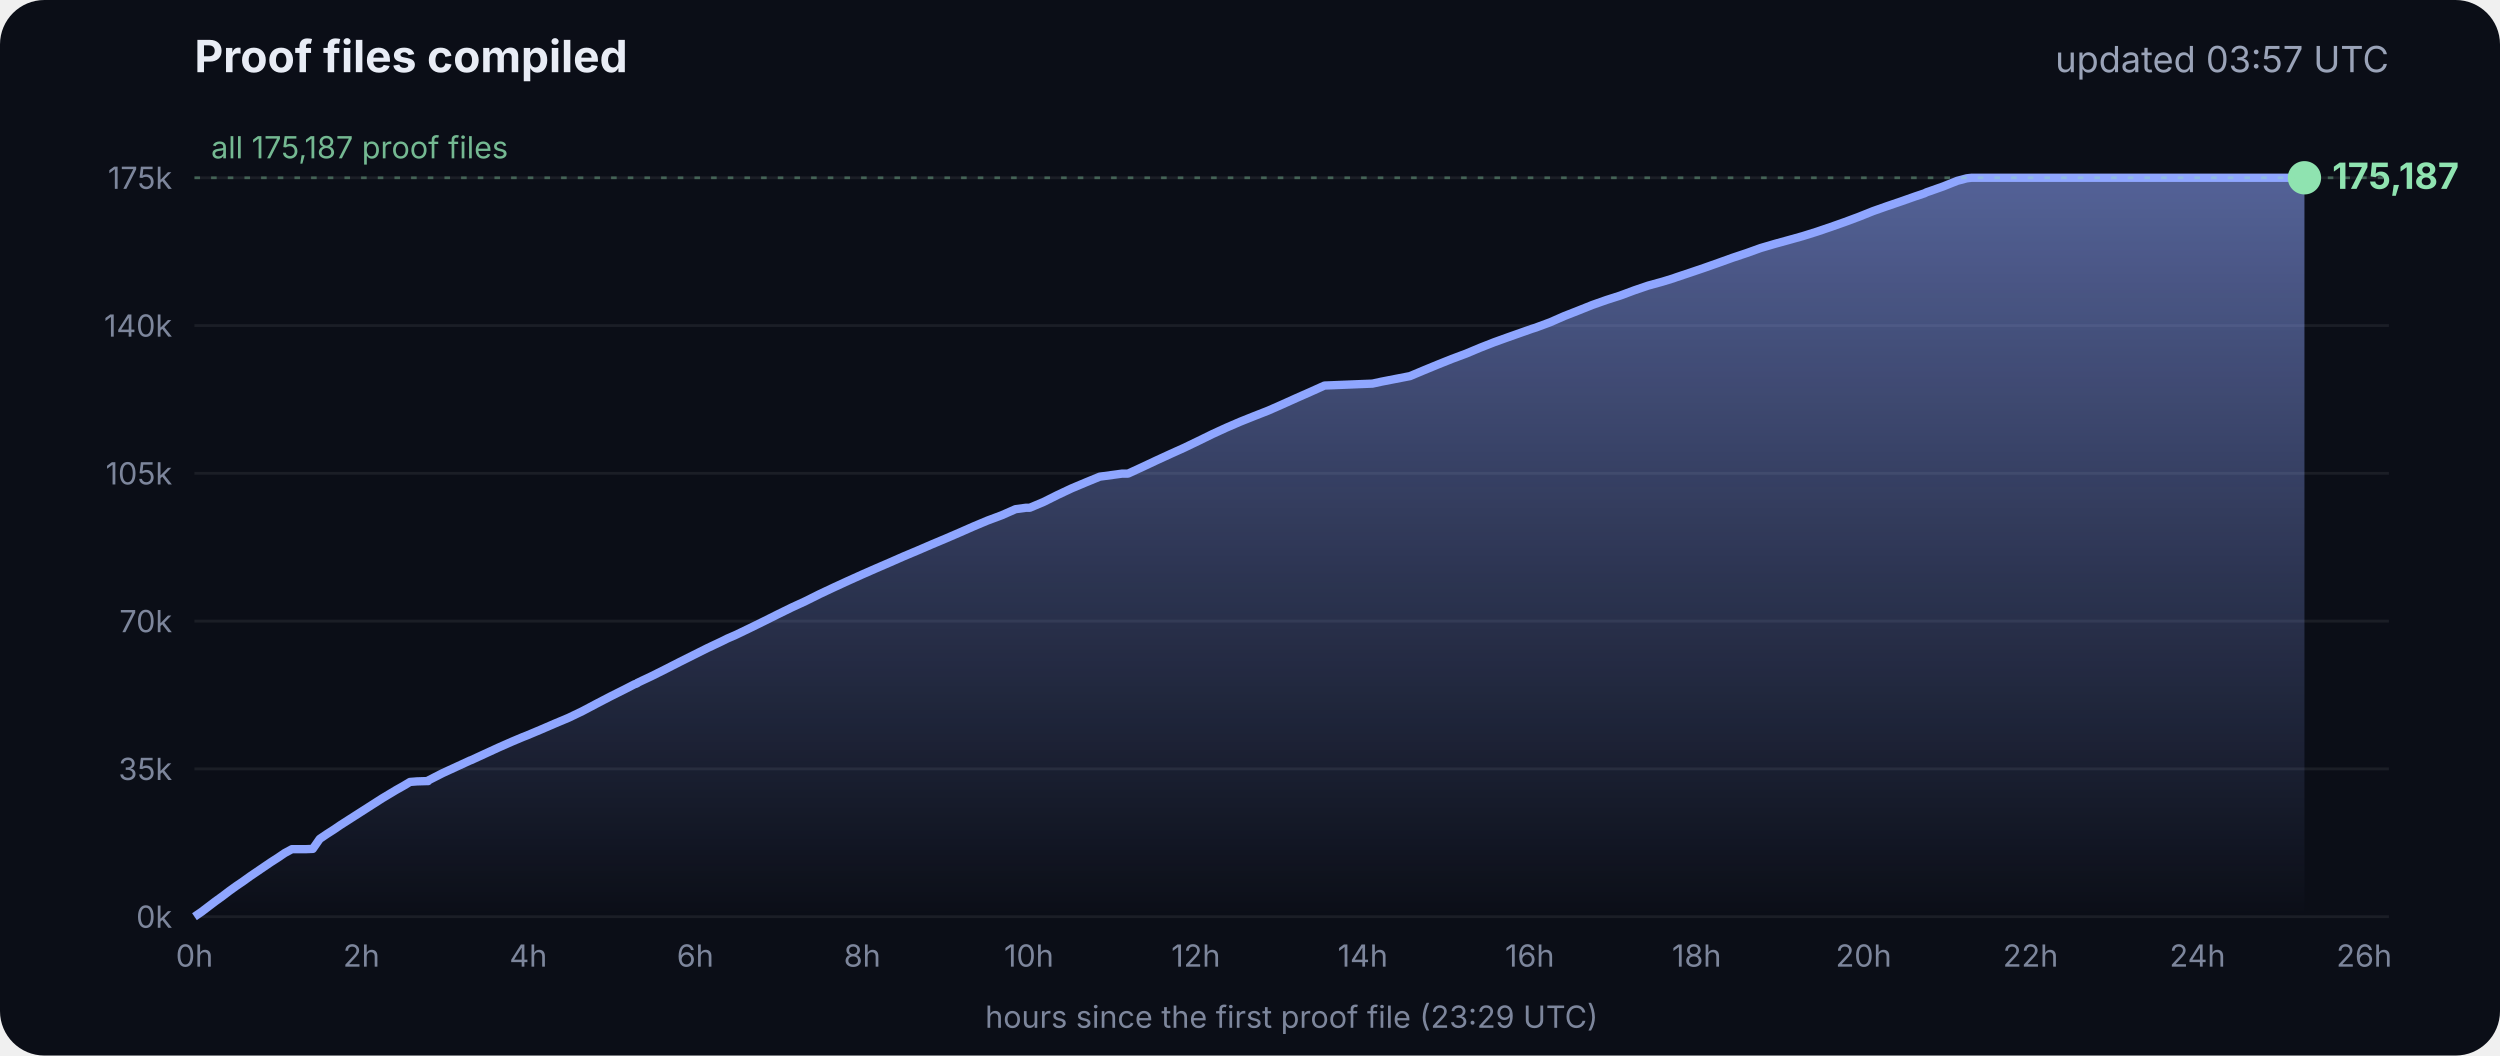
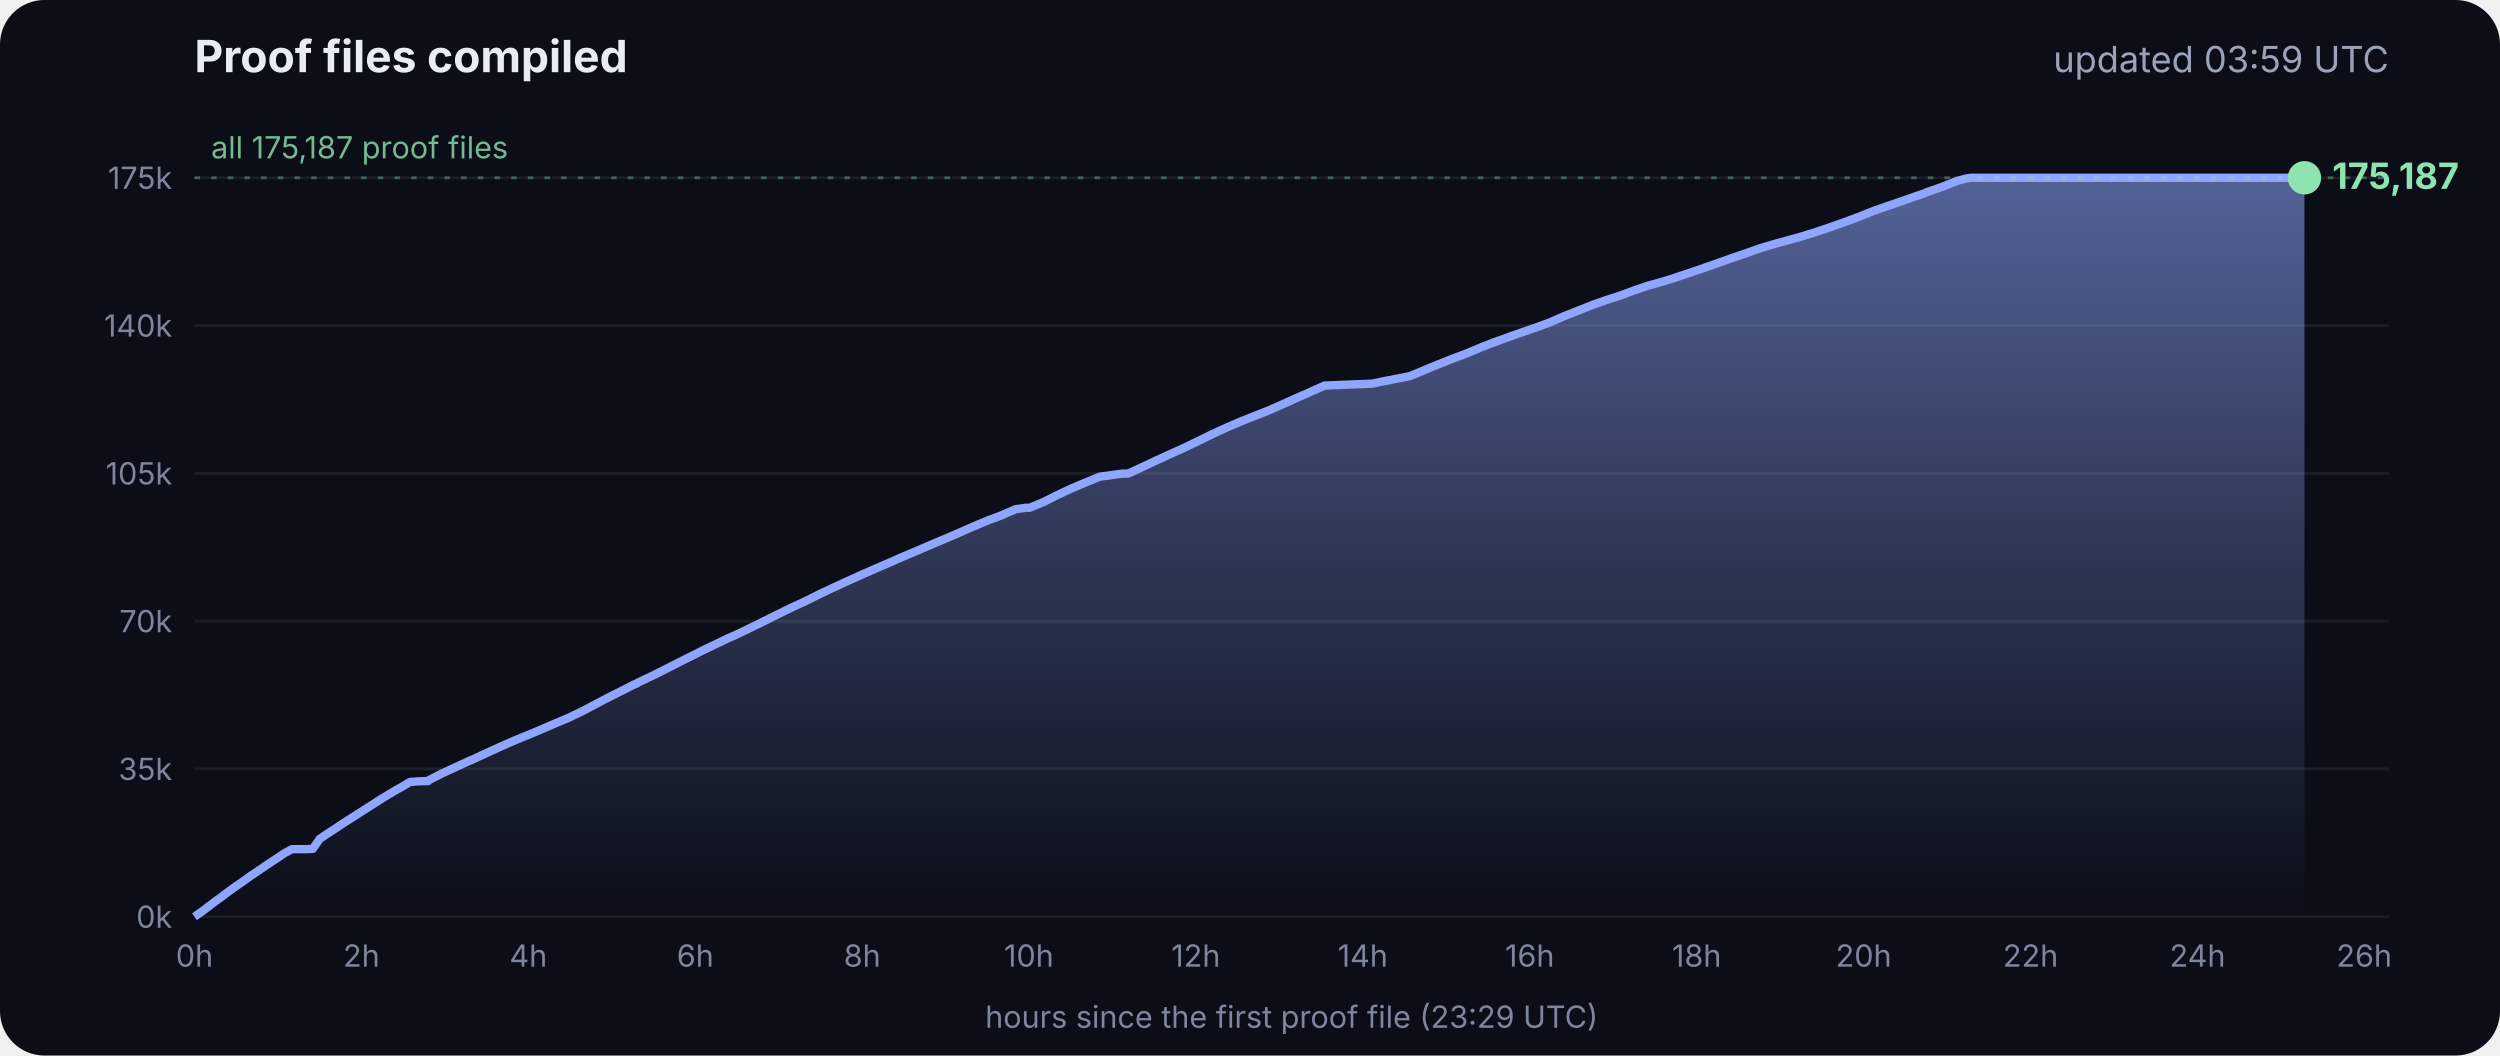
<svg xmlns="http://www.w3.org/2000/svg" viewBox="0 0 900 380" font-family="Inter, -apple-system, Segoe UI, sans-serif">
  <defs>
    <linearGradient id="g" x1="0" y1="0" x2="0" y2="1">
      <stop offset="0" stop-color="#8fa6ff" stop-opacity=".55" />
      <stop offset="1" stop-color="#8fa6ff" stop-opacity="0" />
    </linearGradient>
  </defs>
  <rect width="900" height="380" rx="16" fill="#0b0e17" />
  <text x="70" y="26" fill="#e8ecf5" font-size="16" font-weight="700">Proof files compiled</text>
-   <text x="860" y="26" fill="#9aa3b8" font-size="13" text-anchor="end">updated 03:57 UTC</text>
+   <text x="860" y="26" fill="#9aa3b8" font-size="13" text-anchor="end">updated 03:59 UTC</text>
  <line x1="70" x2="860" y1="330.0" y2="330.0" stroke="#ffffff" stroke-opacity=".07" />
  <text x="62" y="334.0" fill="#7d869c" font-size="11" text-anchor="end">0k</text>
  <line x1="70" x2="860" y1="276.8" y2="276.8" stroke="#ffffff" stroke-opacity=".07" />
  <text x="62" y="280.8" fill="#7d869c" font-size="11" text-anchor="end">35k</text>
  <line x1="70" x2="860" y1="223.6" y2="223.6" stroke="#ffffff" stroke-opacity=".07" />
  <text x="62" y="227.6" fill="#7d869c" font-size="11" text-anchor="end">70k</text>
  <line x1="70" x2="860" y1="170.4" y2="170.4" stroke="#ffffff" stroke-opacity=".07" />
  <text x="62" y="174.4" fill="#7d869c" font-size="11" text-anchor="end">105k</text>
  <line x1="70" x2="860" y1="117.2" y2="117.2" stroke="#ffffff" stroke-opacity=".07" />
  <text x="62" y="121.2" fill="#7d869c" font-size="11" text-anchor="end">140k</text>
  <line x1="70" x2="860" y1="64.0" y2="64.0" stroke="#ffffff" stroke-opacity=".07" />
  <text x="62" y="68.0" fill="#7d869c" font-size="11" text-anchor="end">175k</text>
  <text x="70.0" y="348" fill="#7d869c" font-size="11" text-anchor="middle">0h</text>
  <text x="130.1" y="348" fill="#7d869c" font-size="11" text-anchor="middle">2h</text>
  <text x="190.2" y="348" fill="#7d869c" font-size="11" text-anchor="middle">4h</text>
  <text x="250.3" y="348" fill="#7d869c" font-size="11" text-anchor="middle">6h</text>
  <text x="310.4" y="348" fill="#7d869c" font-size="11" text-anchor="middle">8h</text>
  <text x="370.4" y="348" fill="#7d869c" font-size="11" text-anchor="middle">10h</text>
  <text x="430.5" y="348" fill="#7d869c" font-size="11" text-anchor="middle">12h</text>
  <text x="490.6" y="348" fill="#7d869c" font-size="11" text-anchor="middle">14h</text>
  <text x="550.7" y="348" fill="#7d869c" font-size="11" text-anchor="middle">16h</text>
  <text x="610.8" y="348" fill="#7d869c" font-size="11" text-anchor="middle">18h</text>
  <text x="670.9" y="348" fill="#7d869c" font-size="11" text-anchor="middle">20h</text>
  <text x="731.0" y="348" fill="#7d869c" font-size="11" text-anchor="middle">22h</text>
  <text x="791.1" y="348" fill="#7d869c" font-size="11" text-anchor="middle">24h</text>
  <text x="851.1" y="348" fill="#7d869c" font-size="11" text-anchor="middle">26h</text>
  <polygon points="70.0,330.0 70.0,330.0 72.5,328.3 75.0,326.4 77.5,324.5 80.0,322.7 82.5,320.8 85.0,319.0 87.5,317.3 90.0,315.5 92.5,313.8 95.0,312.1 97.5,310.4 100.0,308.8 102.5,307.1 105.1,305.7 107.6,305.7 110.1,305.7 112.6,305.6 115.1,302.0 117.6,300.3 120.1,298.7 122.6,297.0 125.1,295.4 127.6,293.8 130.1,292.2 132.6,290.6 135.1,289.0 137.6,287.4 140.1,285.9 142.6,284.4 145.1,283.0 147.6,281.5 150.1,281.3 153.5,281.2 153.7,281.2 154.1,281.2 154.3,280.9 159.4,278.3 164.4,276.0 169.4,273.7 169.5,273.7 174.5,271.4 179.5,269.1 184.5,266.9 188.3,265.3 189.6,264.8 194.6,262.7 199.7,260.5 204.7,258.4 209.7,256.0 214.8,253.3 219.8,250.7 224.8,248.2 228.5,246.3 228.9,246.2 229.5,245.9 229.5,245.8 234.6,243.4 239.6,240.9 244.7,238.3 249.7,235.8 254.7,233.3 259.8,230.9 261.8,229.9 264.8,228.6 269.8,226.2 274.9,223.7 279.9,221.2 285.0,218.7 290.0,216.4 295.0,213.9 300.1,211.5 305.1,209.2 310.2,206.9 315.2,204.7 320.3,202.5 325.3,200.3 330.3,198.2 335.4,196.0 340.4,193.9 345.5,191.7 350.5,189.5 355.5,187.4 360.6,185.5 365.6,183.3 369.3,182.8 370.7,182.8 375.7,180.7 380.7,178.2 385.8,175.8 390.8,173.7 395.9,171.6 404.0,170.5 406.1,170.5 411.1,168.2 416.2,165.8 421.2,163.5 426.3,161.2 431.3,158.8 436.4,156.3 441.4,154.0 446.5,151.8 451.5,149.8 456.6,147.8 461.6,145.6 466.7,143.3 471.7,141.1 476.8,138.8 494.1,138.1 497.3,137.4 507.6,135.4 512.6,133.3 517.7,131.2 522.7,129.2 527.8,127.3 532.8,125.2 537.9,123.2 542.9,121.4 548.0,119.6 551.4,118.4 553.0,117.9 553.5,117.7 558.1,116.0 563.1,113.8 568.2,111.8 573.2,109.8 578.3,108.0 583.3,106.4 588.4,104.5 593.4,102.8 598.5,101.4 602.4,100.2 603.5,99.8 608.6,98.1 613.6,96.4 618.7,94.6 623.7,92.8 628.8,91.1 633.8,89.3 635.5,88.8 638.9,87.8 644.0,86.4 649.0,85.0 654.1,83.4 659.1,81.7 664.2,79.9 669.3,78.0 674.3,76.0 679.4,74.2 684.4,72.5 689.5,70.7 692.8,69.6 693.6,69.2 694.5,68.9 699.6,67.1 704.6,65.1 708.0,64.2 708.8,64.1 709.7,64.0 713.4,64.0 715.2,64.0 718.5,64.0 723.5,64.0 728.6,64.0 733.7,64.0 738.7,64.0 743.7,64.0 748.8,64.0 753.9,64.0 758.9,64.0 764.0,64.0 769.0,64.0 774.1,64.0 779.1,64.0 784.2,64.0 789.2,64.0 794.3,64.0 797.0,64.0 798.2,64.0 799.3,64.0 804.4,64.0 809.4,64.0 814.5,64.0 818.9,64.0 819.1,64.0 819.5,64.0 822.0,64.0 824.6,64.0 826.0,64.0 826.0,64.0 826.4,64.0 828.9,64.0 829.2,64.0 829.6,64.0 829.6,330.0" fill="url(#g)" />
  <polyline points="70.0,330.0 72.5,328.3 75.0,326.4 77.5,324.5 80.0,322.7 82.5,320.8 85.0,319.0 87.5,317.3 90.0,315.5 92.5,313.8 95.0,312.1 97.5,310.4 100.0,308.8 102.5,307.1 105.1,305.7 107.6,305.7 110.1,305.7 112.6,305.6 115.1,302.0 117.6,300.3 120.1,298.7 122.6,297.0 125.1,295.4 127.6,293.8 130.1,292.2 132.6,290.6 135.1,289.0 137.6,287.4 140.1,285.9 142.6,284.4 145.1,283.0 147.6,281.5 150.1,281.3 153.5,281.2 153.7,281.2 154.1,281.2 154.3,280.9 159.4,278.3 164.4,276.0 169.4,273.7 169.5,273.7 174.5,271.4 179.5,269.1 184.5,266.9 188.3,265.3 189.6,264.8 194.6,262.7 199.7,260.5 204.7,258.4 209.7,256.0 214.8,253.3 219.8,250.7 224.8,248.2 228.5,246.3 228.9,246.2 229.5,245.9 229.5,245.8 234.6,243.4 239.6,240.9 244.7,238.3 249.7,235.8 254.7,233.3 259.8,230.9 261.8,229.9 264.8,228.6 269.8,226.2 274.9,223.7 279.9,221.2 285.0,218.7 290.0,216.4 295.0,213.9 300.1,211.5 305.1,209.2 310.2,206.9 315.2,204.7 320.3,202.5 325.3,200.3 330.3,198.2 335.4,196.0 340.4,193.9 345.5,191.7 350.5,189.5 355.5,187.4 360.6,185.5 365.6,183.3 369.3,182.8 370.7,182.8 375.7,180.7 380.7,178.2 385.8,175.8 390.8,173.7 395.9,171.6 404.0,170.5 406.1,170.5 411.1,168.2 416.2,165.8 421.2,163.5 426.3,161.2 431.3,158.8 436.4,156.3 441.4,154.0 446.5,151.8 451.5,149.8 456.6,147.8 461.6,145.6 466.7,143.3 471.7,141.1 476.8,138.8 494.1,138.1 497.3,137.4 507.6,135.4 512.6,133.3 517.7,131.2 522.7,129.2 527.8,127.3 532.8,125.2 537.9,123.2 542.9,121.4 548.0,119.6 551.4,118.4 553.0,117.9 553.5,117.7 558.1,116.0 563.1,113.8 568.2,111.8 573.2,109.8 578.3,108.0 583.3,106.4 588.4,104.5 593.4,102.8 598.5,101.4 602.4,100.2 603.5,99.8 608.6,98.1 613.6,96.4 618.7,94.6 623.7,92.8 628.8,91.1 633.8,89.3 635.5,88.8 638.9,87.8 644.0,86.4 649.0,85.0 654.1,83.4 659.1,81.7 664.2,79.9 669.3,78.0 674.3,76.0 679.4,74.2 684.4,72.5 689.5,70.7 692.8,69.6 693.6,69.2 694.5,68.9 699.6,67.1 704.6,65.1 708.0,64.2 708.8,64.1 709.7,64.0 713.4,64.0 715.2,64.0 718.5,64.0 723.5,64.0 728.6,64.0 733.7,64.0 738.7,64.0 743.7,64.0 748.8,64.0 753.9,64.0 758.9,64.0 764.0,64.0 769.0,64.0 774.1,64.0 779.1,64.0 784.2,64.0 789.2,64.0 794.3,64.0 797.0,64.0 798.2,64.0 799.3,64.0 804.4,64.0 809.4,64.0 814.5,64.0 818.9,64.0 819.1,64.0 819.5,64.0 822.0,64.0 824.6,64.0 826.0,64.0 826.0,64.0 826.4,64.0 828.9,64.0 829.2,64.0 829.6,64.0" fill="none" stroke="#8fa6ff" stroke-width="3" stroke-linejoin="round" />
  <circle cx="829.6" cy="64.0" r="6" fill="#8fe3b0" />
  <text x="839.6" y="68.0" fill="#8fe3b0" font-size="13" font-weight="700">175,187</text>
  <line x1="70" x2="860" y1="64.0" y2="64.0" stroke="#8fe3b0" stroke-opacity=".35" stroke-dasharray="2 4" />
  <text x="76" y="57.0" fill="#8fe3b0" fill-opacity=".8" font-size="11">all 175,187 proof files</text>
  <text x="465" y="370" fill="#7d869c" font-size="11" text-anchor="middle">hours since the first proof file (23:29 UTC)</text>
</svg>
